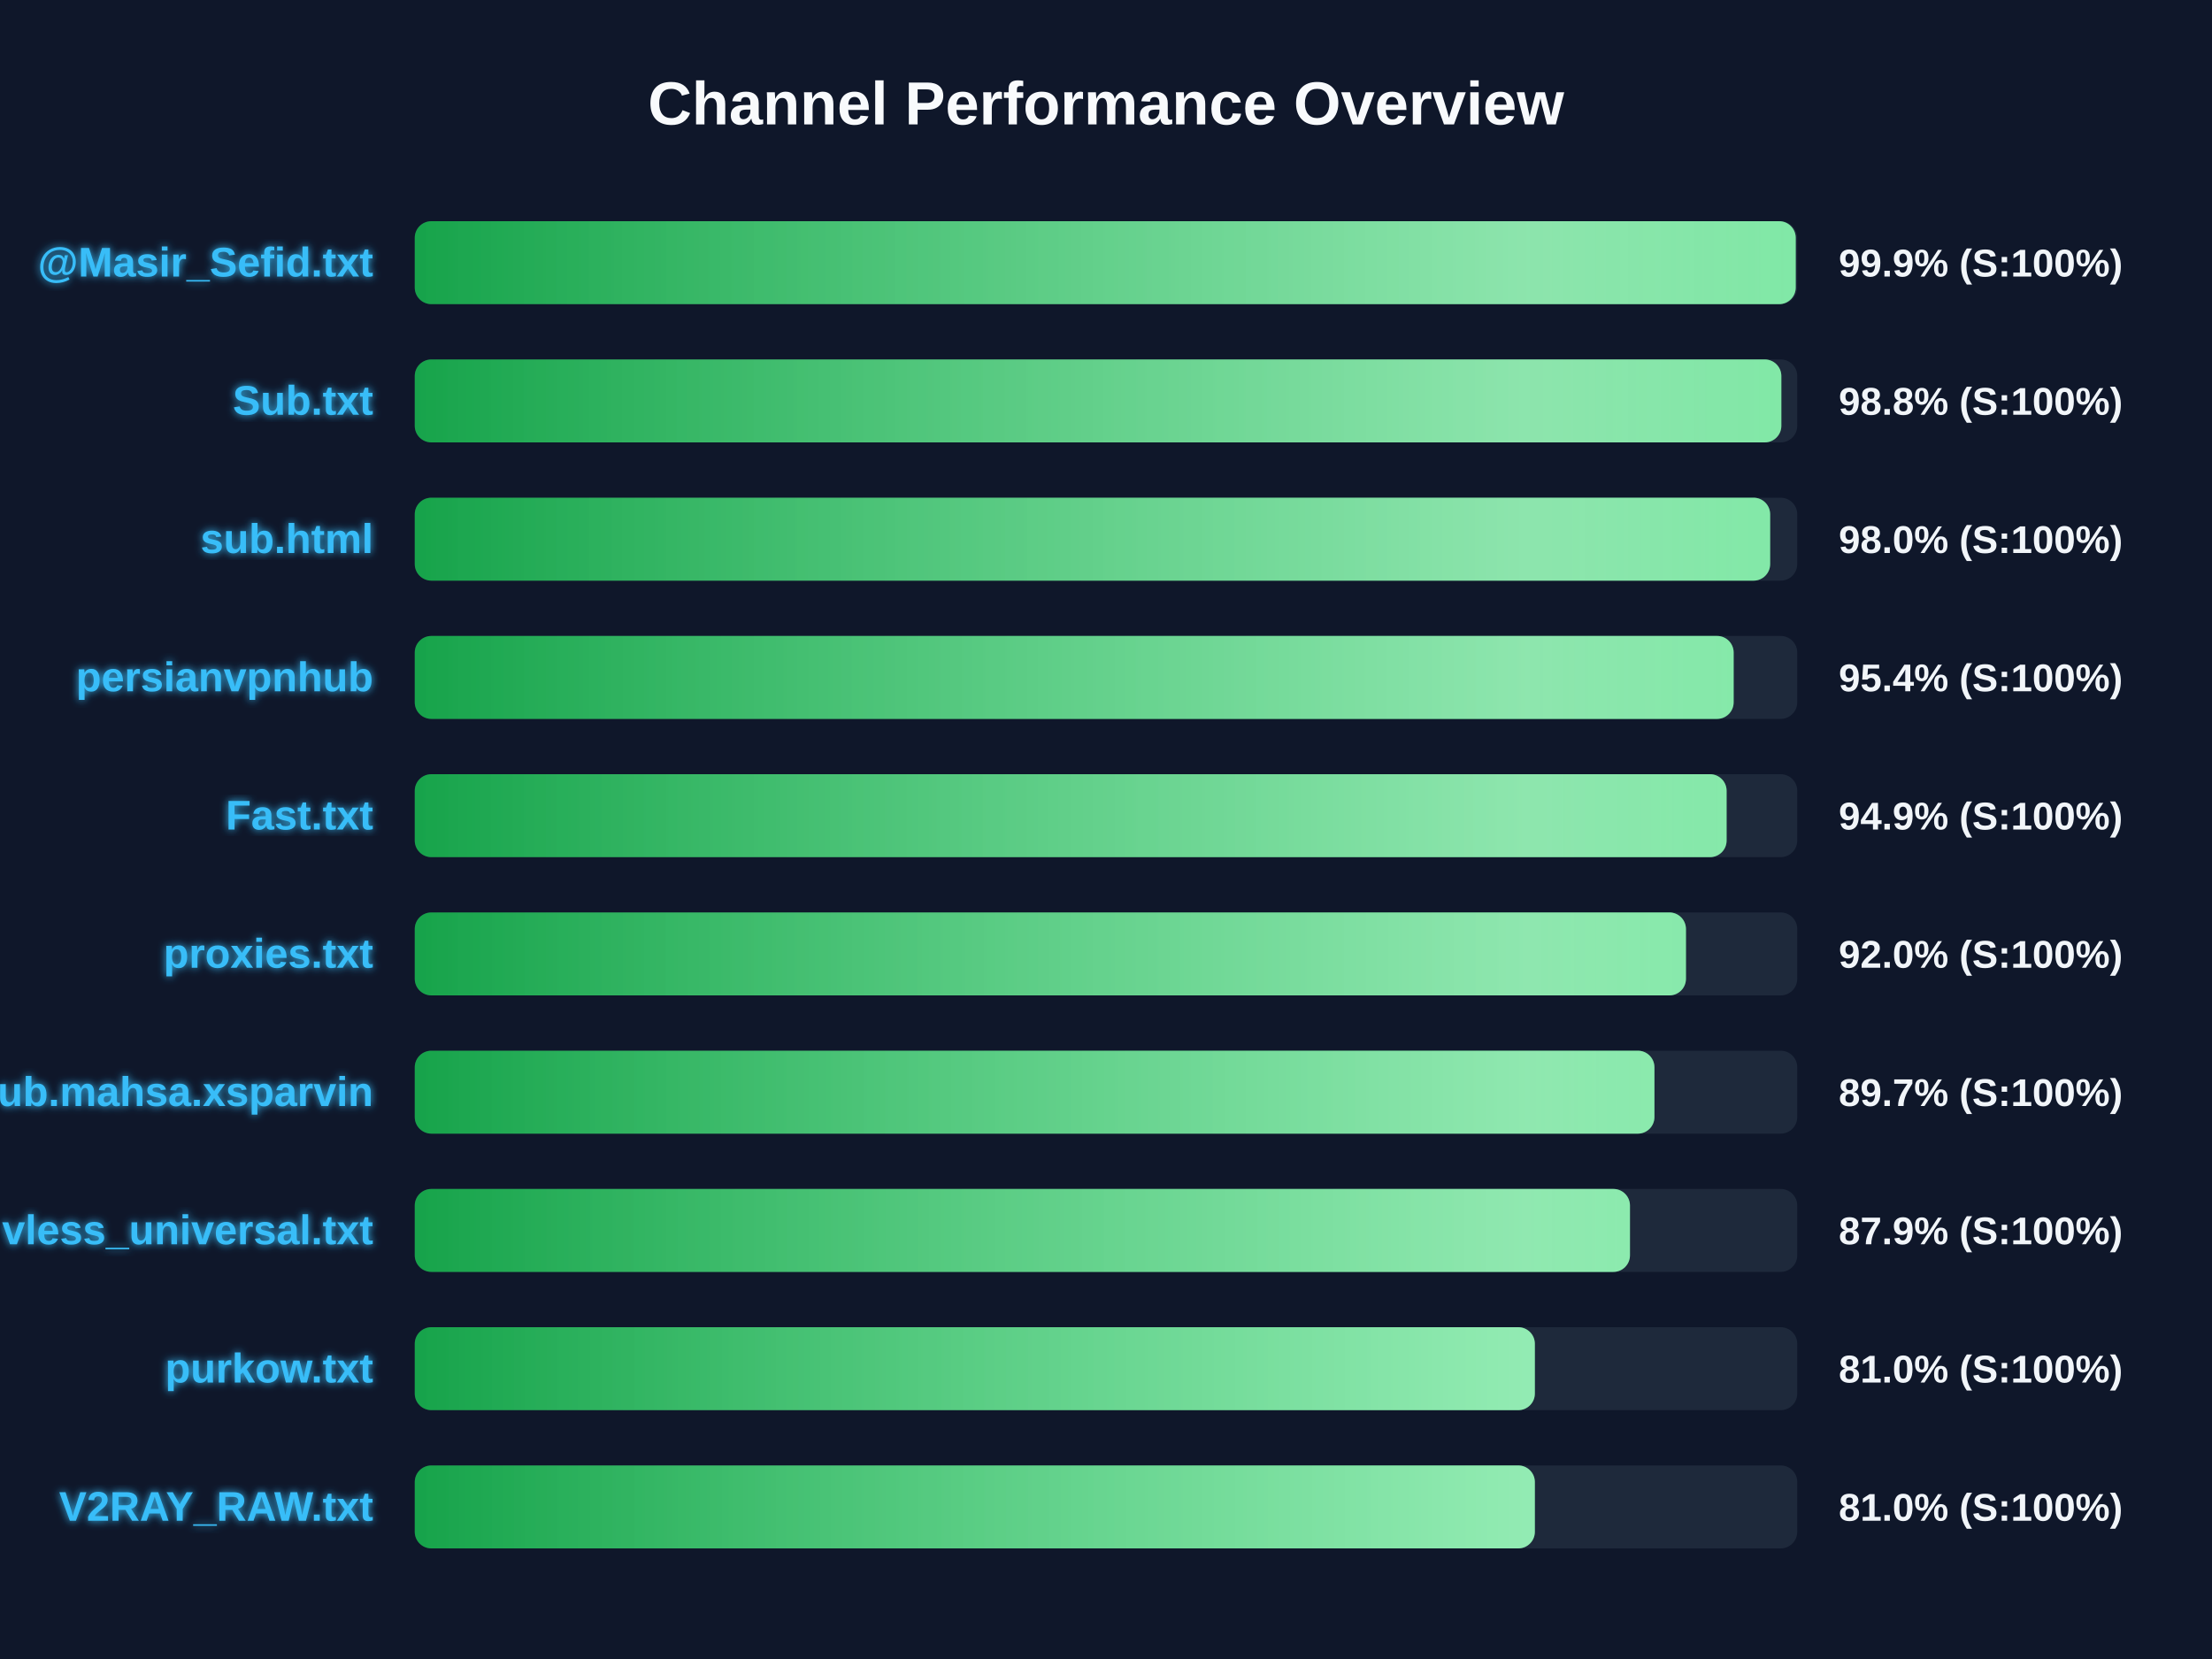
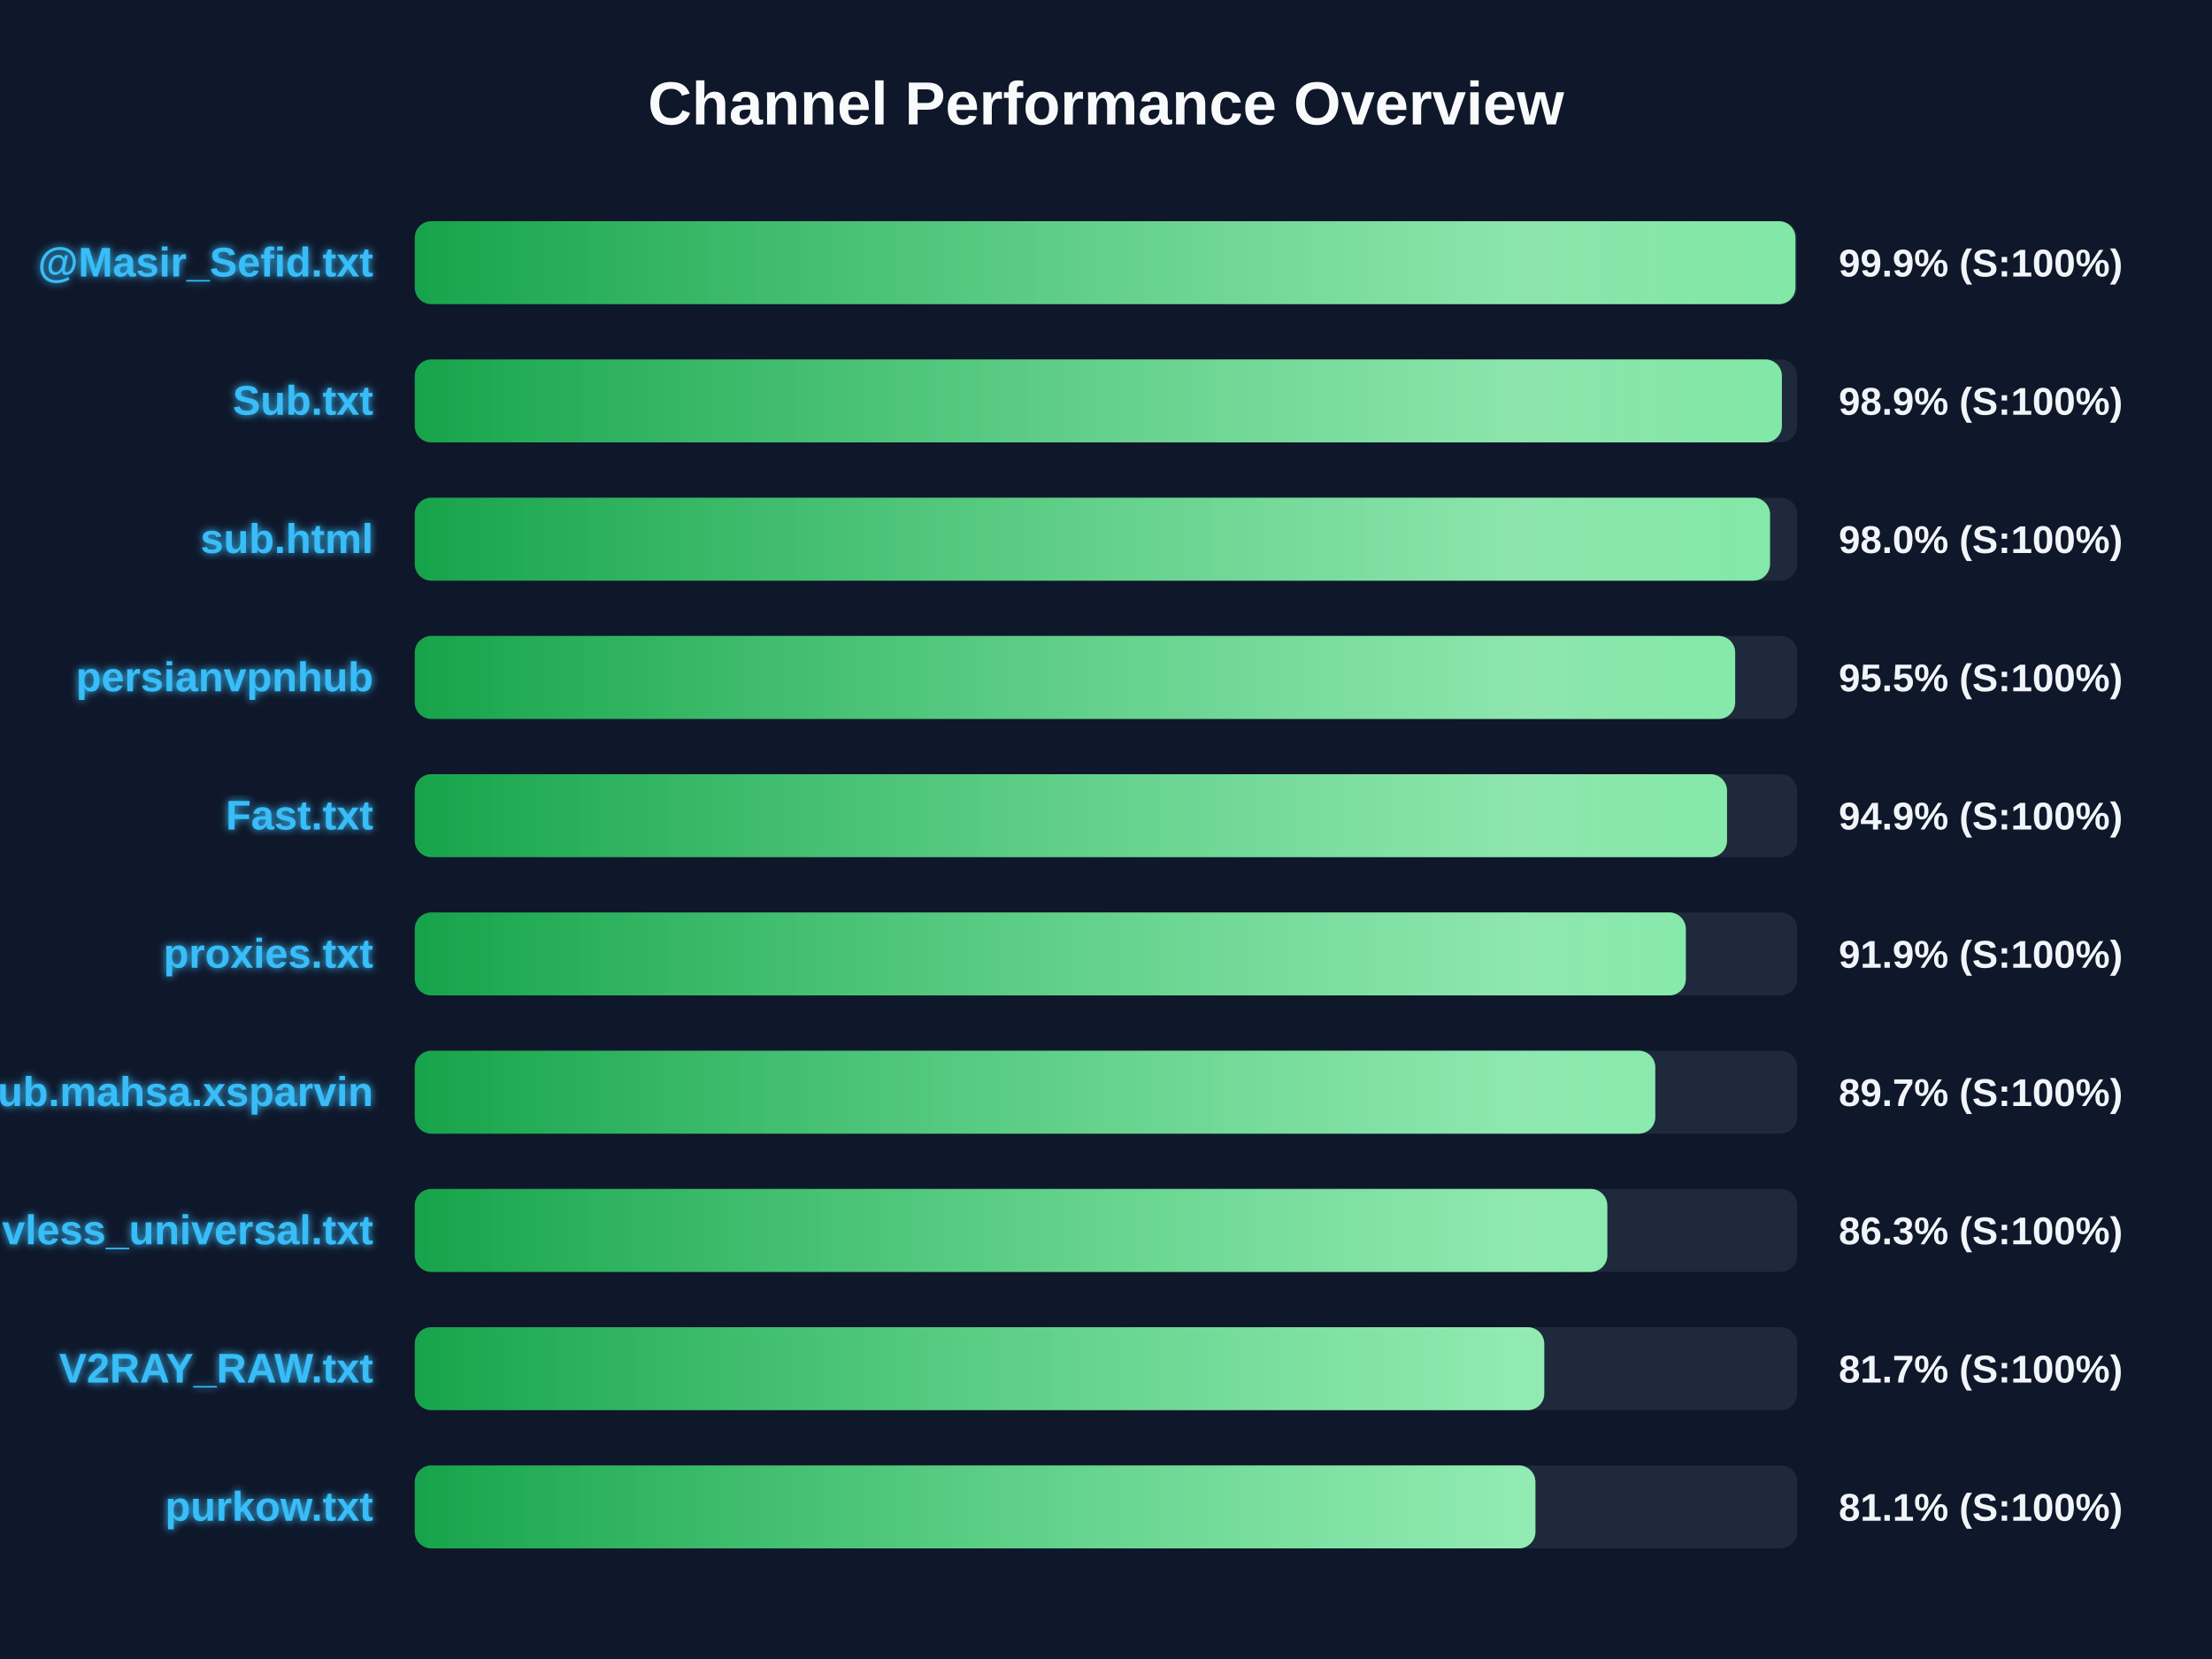
<svg xmlns="http://www.w3.org/2000/svg" width="800" height="600" version="1.1">
  <defs>
    <linearGradient id="grad-green" x1="0%" y1="0%" x2="100%" y2="0%">
      <stop offset="0%" stop-color="#16a34a" />
      <stop offset="100%" stop-color="#4ade80" />
    </linearGradient>
    <linearGradient id="grad-yellow" x1="0%" y1="0%" x2="100%" y2="0%">
      <stop offset="0%" stop-color="#ca8a04" />
      <stop offset="100%" stop-color="#fde047" />
    </linearGradient>
    <linearGradient id="grad-red" x1="0%" y1="0%" x2="100%" y2="0%">
      <stop offset="0%" stop-color="#dc2626" />
      <stop offset="100%" stop-color="#f87171" />
    </linearGradient>
    <linearGradient id="shimmer" x1="0%" y1="0%" x2="100%" y2="0%">
      <stop offset="0%" stop-color="rgba(255,255,255,0)" />
      <stop offset="50%" stop-color="rgba(255,255,255,0.4)" />
      <stop offset="100%" stop-color="rgba(255,255,255,0)" />
    </linearGradient>
    <filter id="glow" x="-20%" y="-20%" width="140%" height="140%">
      <feGaussianBlur stdDeviation="1.5" result="blur" />
      <feComposite in="SourceGraphic" in2="blur" operator="over" />
    </filter>
  </defs>
  <style>
        .bg-rect { fill: #0f172a; }
        .title { font: bold 22px 'Segoe UI', Arial, sans-serif; fill: #f8fafc; }
        .row { font: bold 15px 'Segoe UI', Arial, sans-serif; fill: #38bdf8; filter: url(#glow); }
        .score { font: bold 14px 'Segoe UI', Arial, sans-serif; fill: #f1f5f9; }
        @keyframes shimmer-anim {
            0% { transform: translateX(-100%); }
            100% { transform: translateX(200%); }
        }
        .shimmer-rect {
            animation: shimmer-anim 2.5s infinite linear;
        }
    </style>
  <rect width="100%" height="100%" class="bg-rect" />
  <text x="400" y="45" text-anchor="middle" class="title">Channel Performance Overview</text>
  <rect x="150" y="80" width="500" height="30" fill="#1e293b" rx="6" />
  <clipPath id="clip-0">
-     <rect x="150" y="80" width="499.45" height="30" rx="6" />
+     <rect x="150" y="80" width="499.35" height="30" rx="6" />
  </clipPath>
-   <rect x="150" y="80" width="499.45" height="30" fill="url(#grad-green)" rx="6" />
+   <rect x="150" y="80" width="499.35" height="30" fill="url(#grad-green)" rx="6" />
  <g clip-path="url(#clip-0)">
    <rect x="150" y="80" width="100%" height="30" fill="url(#shimmer)" class="shimmer-rect" />
  </g>
  <text x="135" y="100" text-anchor="end" class="row">@Masir_Sefid.txt</text>
  <text x="665" y="100" text-anchor="start" class="score">99.9% (S:100%)</text>
  <rect x="150" y="130" width="500" height="30" fill="#1e293b" rx="6" />
  <clipPath id="clip-1">
-     <rect x="150" y="130" width="494.25" height="30" rx="6" />
+     <rect x="150" y="130" width="494.45" height="30" rx="6" />
  </clipPath>
-   <rect x="150" y="130" width="494.25" height="30" fill="url(#grad-green)" rx="6" />
+   <rect x="150" y="130" width="494.45" height="30" fill="url(#grad-green)" rx="6" />
  <g clip-path="url(#clip-1)">
    <rect x="150" y="130" width="100%" height="30" fill="url(#shimmer)" class="shimmer-rect" />
  </g>
  <text x="135" y="150" text-anchor="end" class="row">Sub.txt</text>
-   <text x="665" y="150" text-anchor="start" class="score">98.8% (S:100%)</text>
+   <text x="665" y="150" text-anchor="start" class="score">98.9% (S:100%)</text>
  <rect x="150" y="180" width="500" height="30" fill="#1e293b" rx="6" />
  <clipPath id="clip-2">
-     <rect x="150" y="180" width="490.2" height="30" rx="6" />
+     <rect x="150" y="180" width="490.15" height="30" rx="6" />
  </clipPath>
-   <rect x="150" y="180" width="490.2" height="30" fill="url(#grad-green)" rx="6" />
+   <rect x="150" y="180" width="490.15" height="30" fill="url(#grad-green)" rx="6" />
  <g clip-path="url(#clip-2)">
    <rect x="150" y="180" width="100%" height="30" fill="url(#shimmer)" class="shimmer-rect" />
  </g>
  <text x="135" y="200" text-anchor="end" class="row">sub.html</text>
  <text x="665" y="200" text-anchor="start" class="score">98.0% (S:100%)</text>
  <rect x="150" y="230" width="500" height="30" fill="#1e293b" rx="6" />
  <clipPath id="clip-3">
-     <rect x="150" y="230" width="477.0" height="30" rx="6" />
+     <rect x="150" y="230" width="477.55" height="30" rx="6" />
  </clipPath>
-   <rect x="150" y="230" width="477.0" height="30" fill="url(#grad-green)" rx="6" />
+   <rect x="150" y="230" width="477.55" height="30" fill="url(#grad-green)" rx="6" />
  <g clip-path="url(#clip-3)">
    <rect x="150" y="230" width="100%" height="30" fill="url(#shimmer)" class="shimmer-rect" />
  </g>
  <text x="135" y="250" text-anchor="end" class="row">persianvpnhub</text>
-   <text x="665" y="250" text-anchor="start" class="score">95.4% (S:100%)</text>
+   <text x="665" y="250" text-anchor="start" class="score">95.5% (S:100%)</text>
  <rect x="150" y="280" width="500" height="30" fill="#1e293b" rx="6" />
  <clipPath id="clip-4">
-     <rect x="150" y="280" width="474.45" height="30" rx="6" />
+     <rect x="150" y="280" width="474.6" height="30" rx="6" />
  </clipPath>
-   <rect x="150" y="280" width="474.45" height="30" fill="url(#grad-green)" rx="6" />
+   <rect x="150" y="280" width="474.6" height="30" fill="url(#grad-green)" rx="6" />
  <g clip-path="url(#clip-4)">
    <rect x="150" y="280" width="100%" height="30" fill="url(#shimmer)" class="shimmer-rect" />
  </g>
  <text x="135" y="300" text-anchor="end" class="row">Fast.txt</text>
  <text x="665" y="300" text-anchor="start" class="score">94.9% (S:100%)</text>
  <rect x="150" y="330" width="500" height="30" fill="#1e293b" rx="6" />
  <clipPath id="clip-5">
-     <rect x="150" y="330" width="459.75" height="30" rx="6" />
+     <rect x="150" y="330" width="459.7" height="30" rx="6" />
  </clipPath>
-   <rect x="150" y="330" width="459.75" height="30" fill="url(#grad-green)" rx="6" />
+   <rect x="150" y="330" width="459.7" height="30" fill="url(#grad-green)" rx="6" />
  <g clip-path="url(#clip-5)">
    <rect x="150" y="330" width="100%" height="30" fill="url(#shimmer)" class="shimmer-rect" />
  </g>
  <text x="135" y="350" text-anchor="end" class="row">proxies.txt</text>
-   <text x="665" y="350" text-anchor="start" class="score">92.0% (S:100%)</text>
+   <text x="665" y="350" text-anchor="start" class="score">91.9% (S:100%)</text>
  <rect x="150" y="380" width="500" height="30" fill="#1e293b" rx="6" />
  <clipPath id="clip-6">
-     <rect x="150" y="380" width="448.35" height="30" rx="6" />
+     <rect x="150" y="380" width="448.65" height="30" rx="6" />
  </clipPath>
-   <rect x="150" y="380" width="448.35" height="30" fill="url(#grad-green)" rx="6" />
+   <rect x="150" y="380" width="448.65" height="30" fill="url(#grad-green)" rx="6" />
  <g clip-path="url(#clip-6)">
    <rect x="150" y="380" width="100%" height="30" fill="url(#shimmer)" class="shimmer-rect" />
  </g>
  <text x="135" y="400" text-anchor="end" class="row">Sub.mahsa.xsparvin</text>
  <text x="665" y="400" text-anchor="start" class="score">89.7% (S:100%)</text>
  <rect x="150" y="430" width="500" height="30" fill="#1e293b" rx="6" />
  <clipPath id="clip-7">
-     <rect x="150" y="430" width="439.5" height="30" rx="6" />
+     <rect x="150" y="430" width="431.3" height="30" rx="6" />
  </clipPath>
-   <rect x="150" y="430" width="439.5" height="30" fill="url(#grad-green)" rx="6" />
+   <rect x="150" y="430" width="431.3" height="30" fill="url(#grad-green)" rx="6" />
  <g clip-path="url(#clip-7)">
    <rect x="150" y="430" width="100%" height="30" fill="url(#shimmer)" class="shimmer-rect" />
  </g>
  <text x="135" y="450" text-anchor="end" class="row">vless_universal.txt</text>
-   <text x="665" y="450" text-anchor="start" class="score">87.9% (S:100%)</text>
+   <text x="665" y="450" text-anchor="start" class="score">86.3% (S:100%)</text>
  <rect x="150" y="480" width="500" height="30" fill="#1e293b" rx="6" />
  <clipPath id="clip-8">
-     <rect x="150" y="480" width="405.1" height="30" rx="6" />
+     <rect x="150" y="480" width="408.5" height="30" rx="6" />
  </clipPath>
-   <rect x="150" y="480" width="405.1" height="30" fill="url(#grad-green)" rx="6" />
+   <rect x="150" y="480" width="408.5" height="30" fill="url(#grad-green)" rx="6" />
  <g clip-path="url(#clip-8)">
    <rect x="150" y="480" width="100%" height="30" fill="url(#shimmer)" class="shimmer-rect" />
  </g>
-   <text x="135" y="500" text-anchor="end" class="row">purkow.txt</text>
-   <text x="665" y="500" text-anchor="start" class="score">81.0% (S:100%)</text>
+   <text x="135" y="500" text-anchor="end" class="row">V2RAY_RAW.txt</text>
+   <text x="665" y="500" text-anchor="start" class="score">81.7% (S:100%)</text>
  <rect x="150" y="530" width="500" height="30" fill="#1e293b" rx="6" />
  <clipPath id="clip-9">
-     <rect x="150" y="530" width="405.1" height="30" rx="6" />
+     <rect x="150" y="530" width="405.3" height="30" rx="6" />
  </clipPath>
-   <rect x="150" y="530" width="405.1" height="30" fill="url(#grad-green)" rx="6" />
+   <rect x="150" y="530" width="405.3" height="30" fill="url(#grad-green)" rx="6" />
  <g clip-path="url(#clip-9)">
    <rect x="150" y="530" width="100%" height="30" fill="url(#shimmer)" class="shimmer-rect" />
  </g>
-   <text x="135" y="550" text-anchor="end" class="row">V2RAY_RAW.txt</text>
-   <text x="665" y="550" text-anchor="start" class="score">81.0% (S:100%)</text>
+   <text x="135" y="550" text-anchor="end" class="row">purkow.txt</text>
+   <text x="665" y="550" text-anchor="start" class="score">81.1% (S:100%)</text>
</svg>
